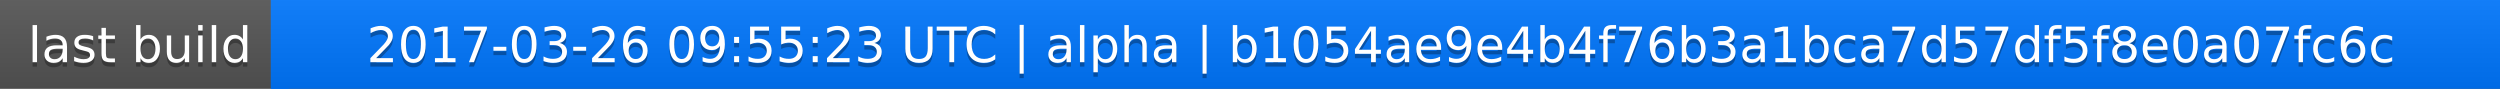
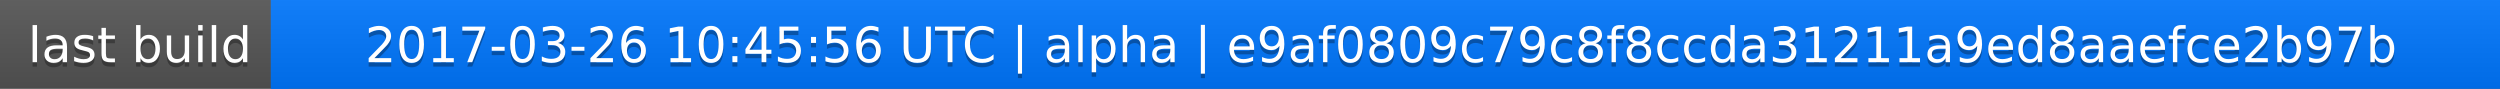
<svg xmlns="http://www.w3.org/2000/svg" width="563" height="20">
  <linearGradient id="a" x2="0" y2="100%">
    <stop offset="0" stop-color="#bbb" stop-opacity=".1" />
    <stop offset="1" stop-opacity=".1" />
  </linearGradient>
  <rect rx="0" width="563" height="20" fill="#555" />
  <rect rx="0" x="61" width="502" height="20" fill="#07f" />
  <path fill="#07f" d="M61 0h4v20h-4z" />
  <rect rx="0" width="563" height="20" fill="url(#a)" />
  <g fill="#fff" text-anchor="middle" font-family="DejaVu Sans,Verdana,Geneva,sans-serif" font-size="11">
    <text x="31.5" y="15" fill="#010101" fill-opacity=".3">last build</text>
    <text x="31.5" y="14">last build</text>
-     <text x="311" y="15" fill="#010101" fill-opacity=".3">2017-03-26 09:55:23 UTC | alpha | b1054ae9e4b4f76b3a1bca7d57df5f8e0a07fc6c</text>
-     <text x="311" y="14">2017-03-26 09:55:23 UTC | alpha | b1054ae9e4b4f76b3a1bca7d57df5f8e0a07fc6c</text>
+     <text x="311" y="15" fill="#010101" fill-opacity=".3">2017-03-26 10:45:56 UTC | alpha | e9af0809c79c8f8ccda31211a9ed8aaefce2b97b</text>
+     <text x="311" y="14">2017-03-26 10:45:56 UTC | alpha | e9af0809c79c8f8ccda31211a9ed8aaefce2b97b</text>
  </g>
</svg>
